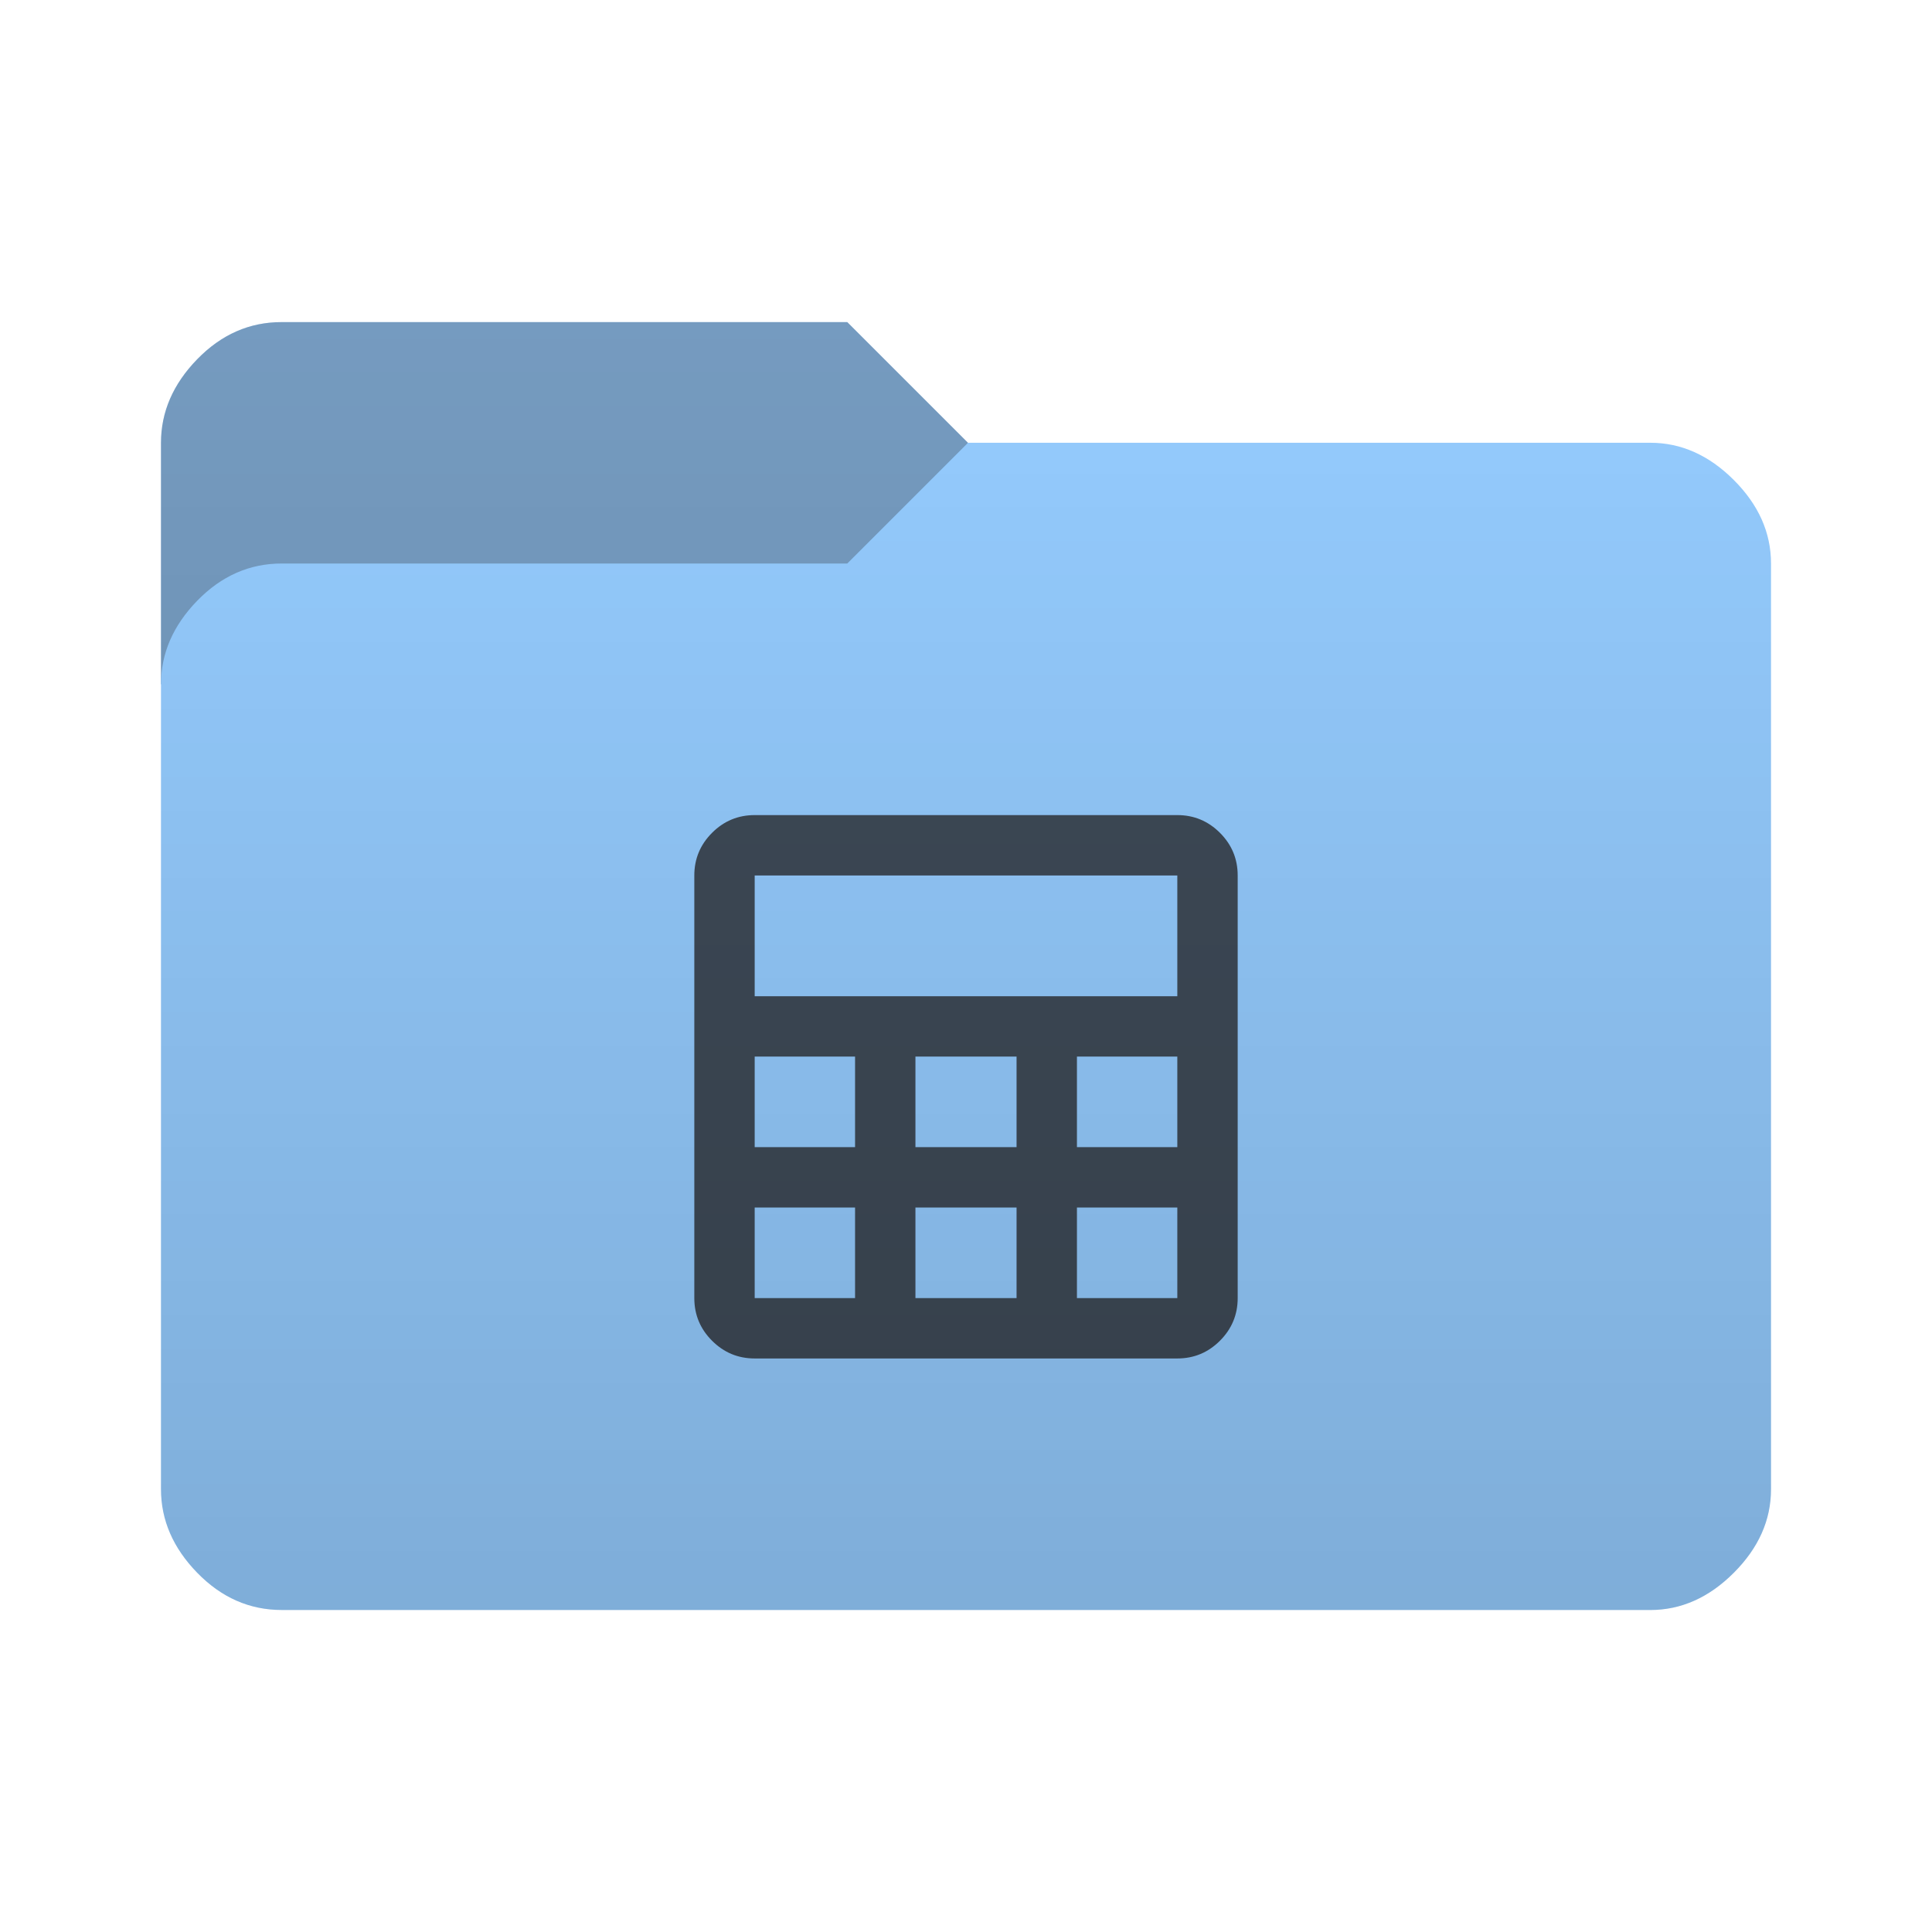
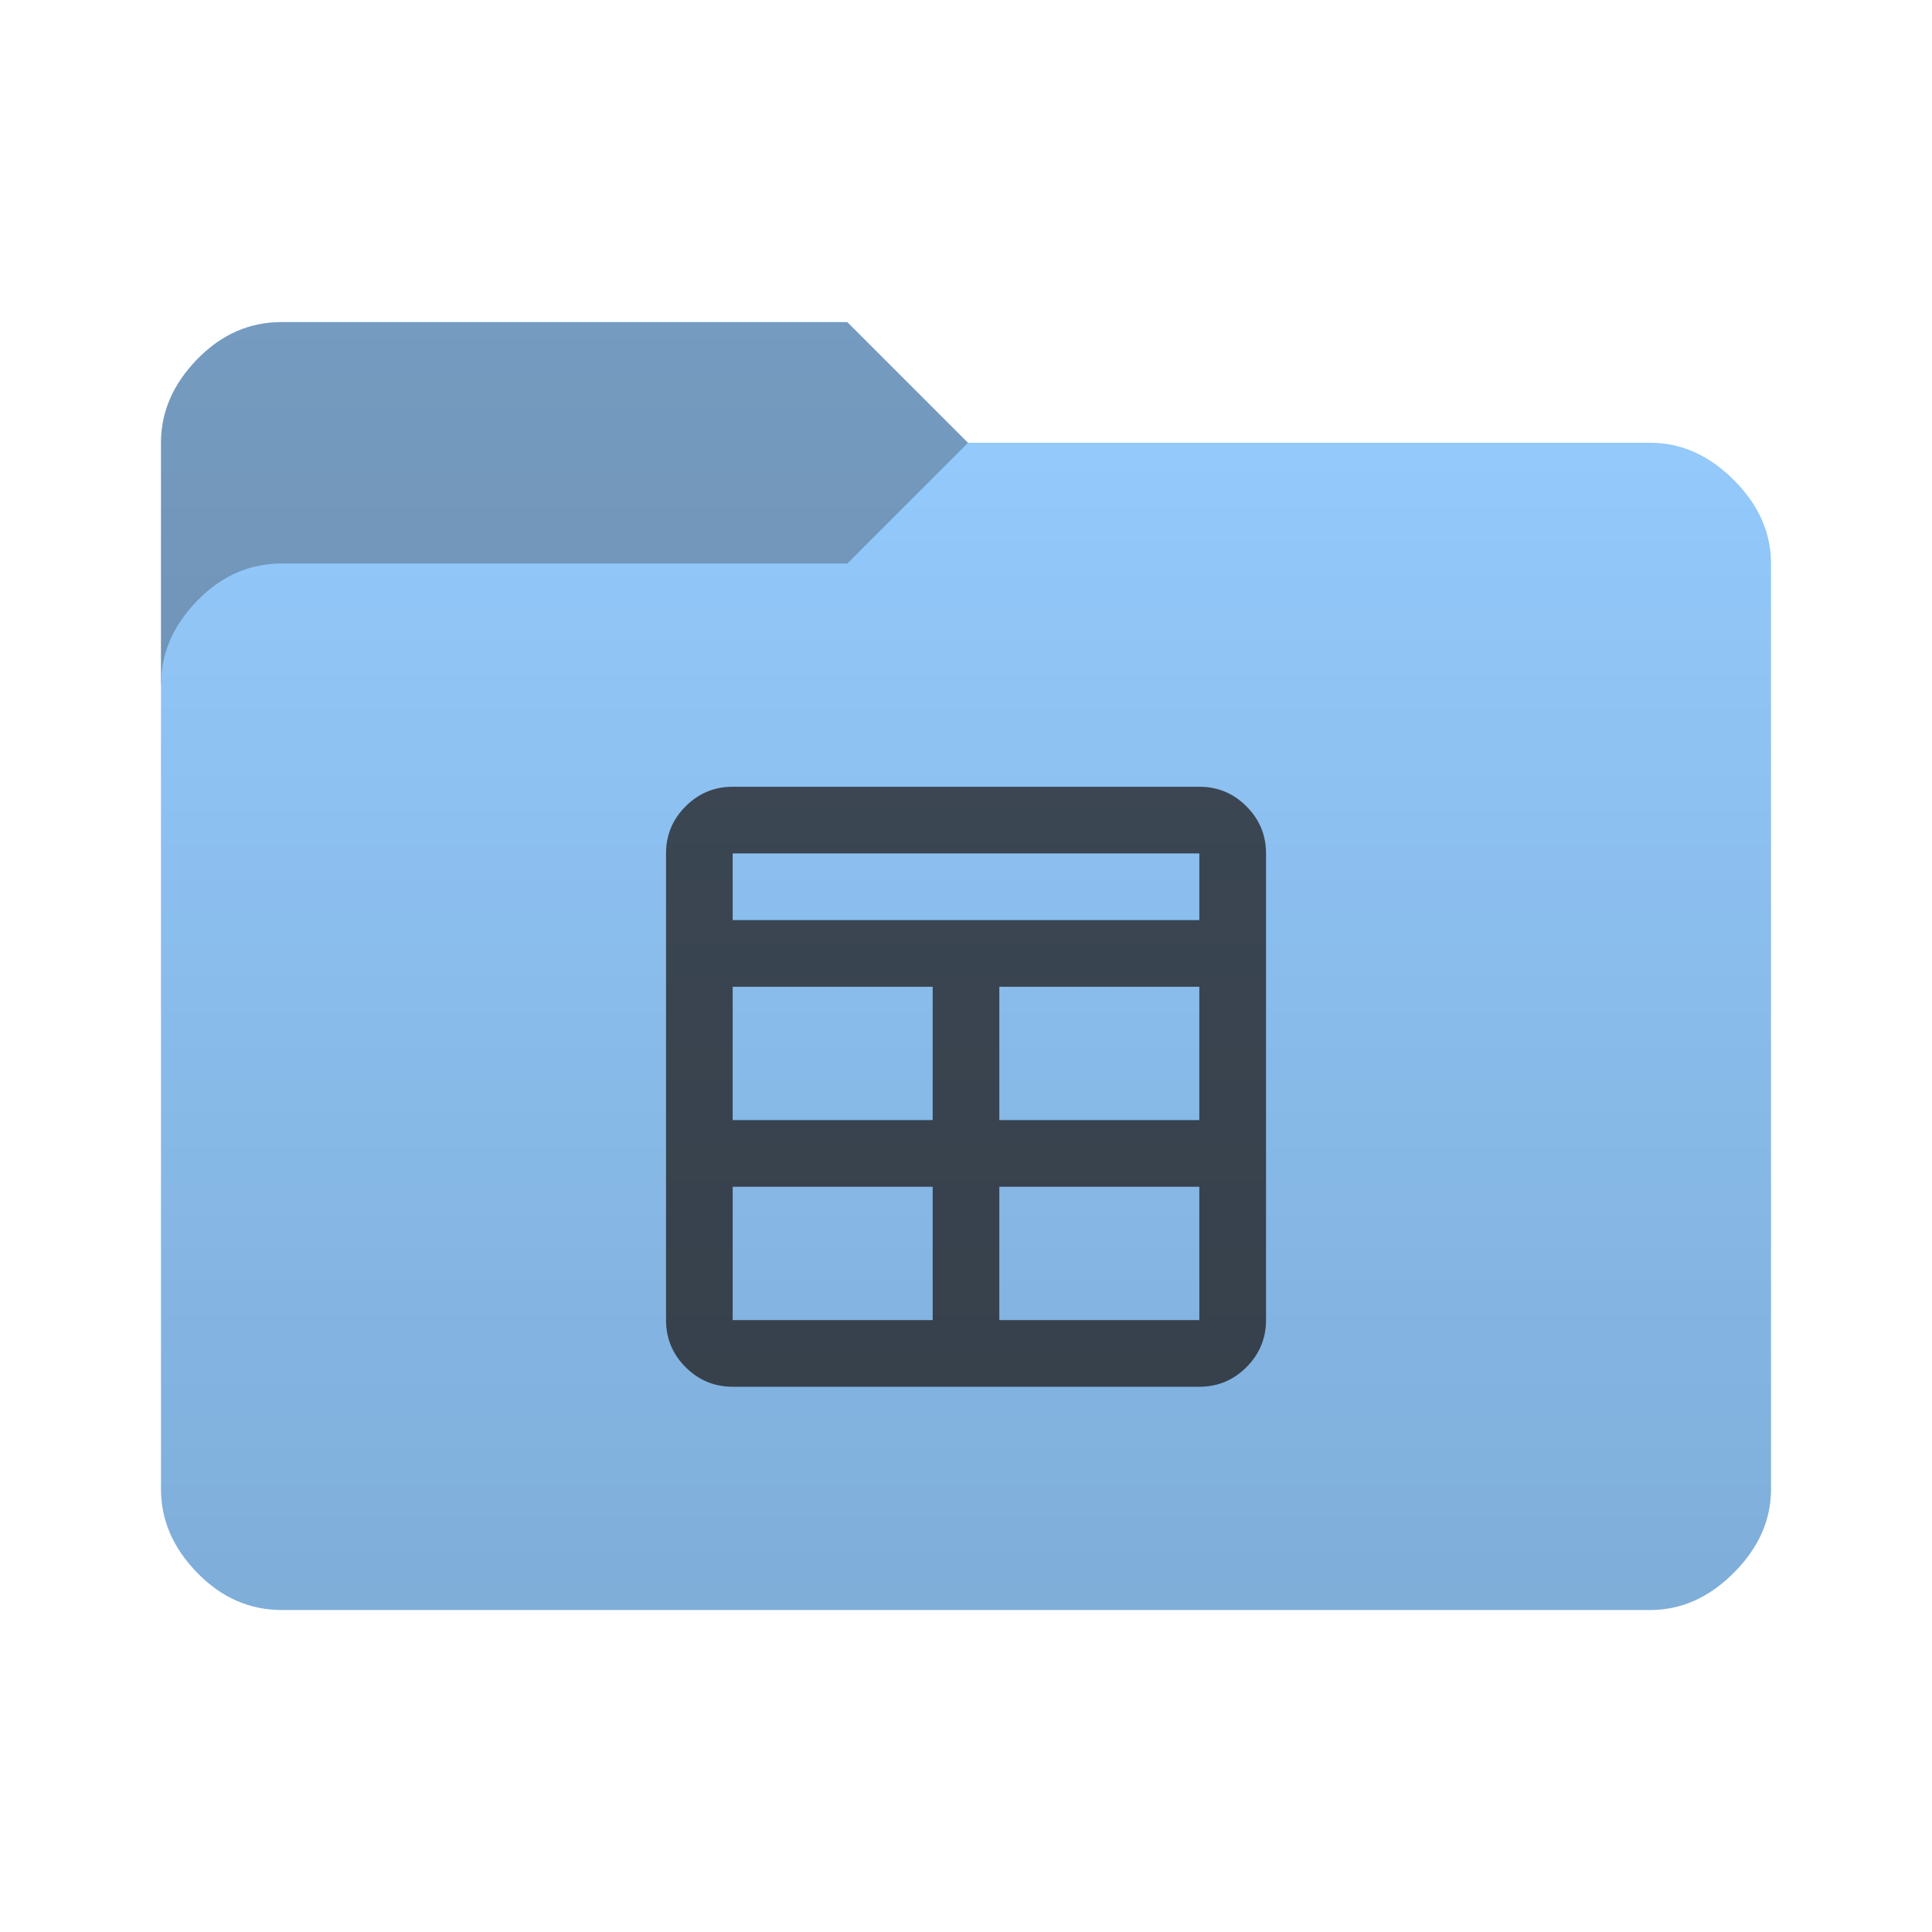
<svg xmlns="http://www.w3.org/2000/svg" height="64" width="64" version="1.1">
  <defs>
    <style type="text/css" id="current-color-scheme">
      .ColorScheme-Accent {
        color: #95ccff;
      }

      .ColorScheme-Background {
        color: #28292d;
      }
    </style>
    <linearGradient id="lg1" x1="48" y1="53.334" x2="48" y2="10.667" gradientUnits="userSpaceOnUse">
      <stop stop-opacity="0.15" offset="0" />
      <stop stop-opacity="0" offset="1" />
    </linearGradient>
    <path id="folder-back" d="M 5.333,22.667 v -8 q 0,-1.533 1.2,-2.767 1.2,-1.233 2.8,-1.23 h 18.734 l 4,4 v 8 z" />
-     <path id="icon" d="m 23,43.001 v -14 Q 23,28.176 23.588,27.588 24.175,27.001 25,27.001 h 14 q 0.825,0 1.413,0.588 Q 41,28.176 41,29.001 v 14 q 0,0.825 -0.588,1.413 Q 39.825,45.001 39,45.001 H 25 q -0.825,0 -1.413,-0.588 Q 23,43.826 23,43.001 Z m 2,-10 h 14 v -4 H 25 Z m 5.325,5 h 3.35 v -3 h -3.35 z m 0,5 h 3.35 v -3 h -3.35 z m -5.325,-5 h 3.325 v -3 H 25 Z m 10.675,0 H 39 v -3 h -3.325 z m -10.675,5 h 3.325 v -3 H 25 Z m 10.675,0 H 39 v -3 h -3.325 z" />
+     <path id="icon" d="m 24.271,45.938 q -0.911,0 -1.56,-0.649 Q 22.063,44.641 22.063,43.73 V 28.271 q 0,-0.911 0.649,-1.56 0.649,-0.649 1.56,-0.649 h 15.458 q 0.911,0 1.56,0.649 0.649,0.649 0.649,1.56 v 15.458 q 0,0.911 -0.649,1.56 Q 40.64,45.938 39.729,45.938 Z m 6.625,-6.625 h -6.625 v 4.417 h 6.625 z m 2.208,0 v 4.417 h 6.625 V 39.313 Z m -2.208,-2.208 v -4.417 h -6.625 v 4.417 z m 2.208,0 h 6.625 v -4.417 h -6.625 z m -8.833,-6.625 H 39.729 V 28.271 H 24.271 Z" />
  </defs>
  <use href="#folder-back" class="ColorScheme-Accent" fill="currentColor" />
  <use href="#folder-back" class="ColorScheme-Background" fill="currentColor" opacity="0.3" />
  <path d=" M 9.333,53.333 q -1.6,0 -2.8,-1.233 -1.2,-1.233 -1.2,-2.767 v -26.666 q 0,-1.533 1.2,-2.767 1.2,-1.233 2.8,-1.233 h 18.734 l 4,-4 h 22.6 q 1.533,0 2.767,1.233 1.233,1.233 1.233,2.767 v 30.667 q 0,1.533 -1.233,2.767 -1.233,1.233 -2.767,1.233 z" class="ColorScheme-Accent" fill="currentColor" />
  <use href="#icon" class="ColorScheme-Background" fill="currentColor" opacity="0.8" />
  <path d="M 9.333,53.333 q -1.6,0 -2.8,-1.233 -1.2,-1.233 -1.2,-2.767 v -34.666 q 0,-1.533 1.2,-2.767 1.2,-1.233 2.8,-1.233 h 18.734 l 4,4 h 22.6 q 1.533,0 2.767,1.233 1.233,1.233 1.233,2.767 v 30.667 q 0,1.533 -1.233,2.767 -1.233,1.233 -2.767,1.233 z" fill="url(#lg1)" />
</svg>
